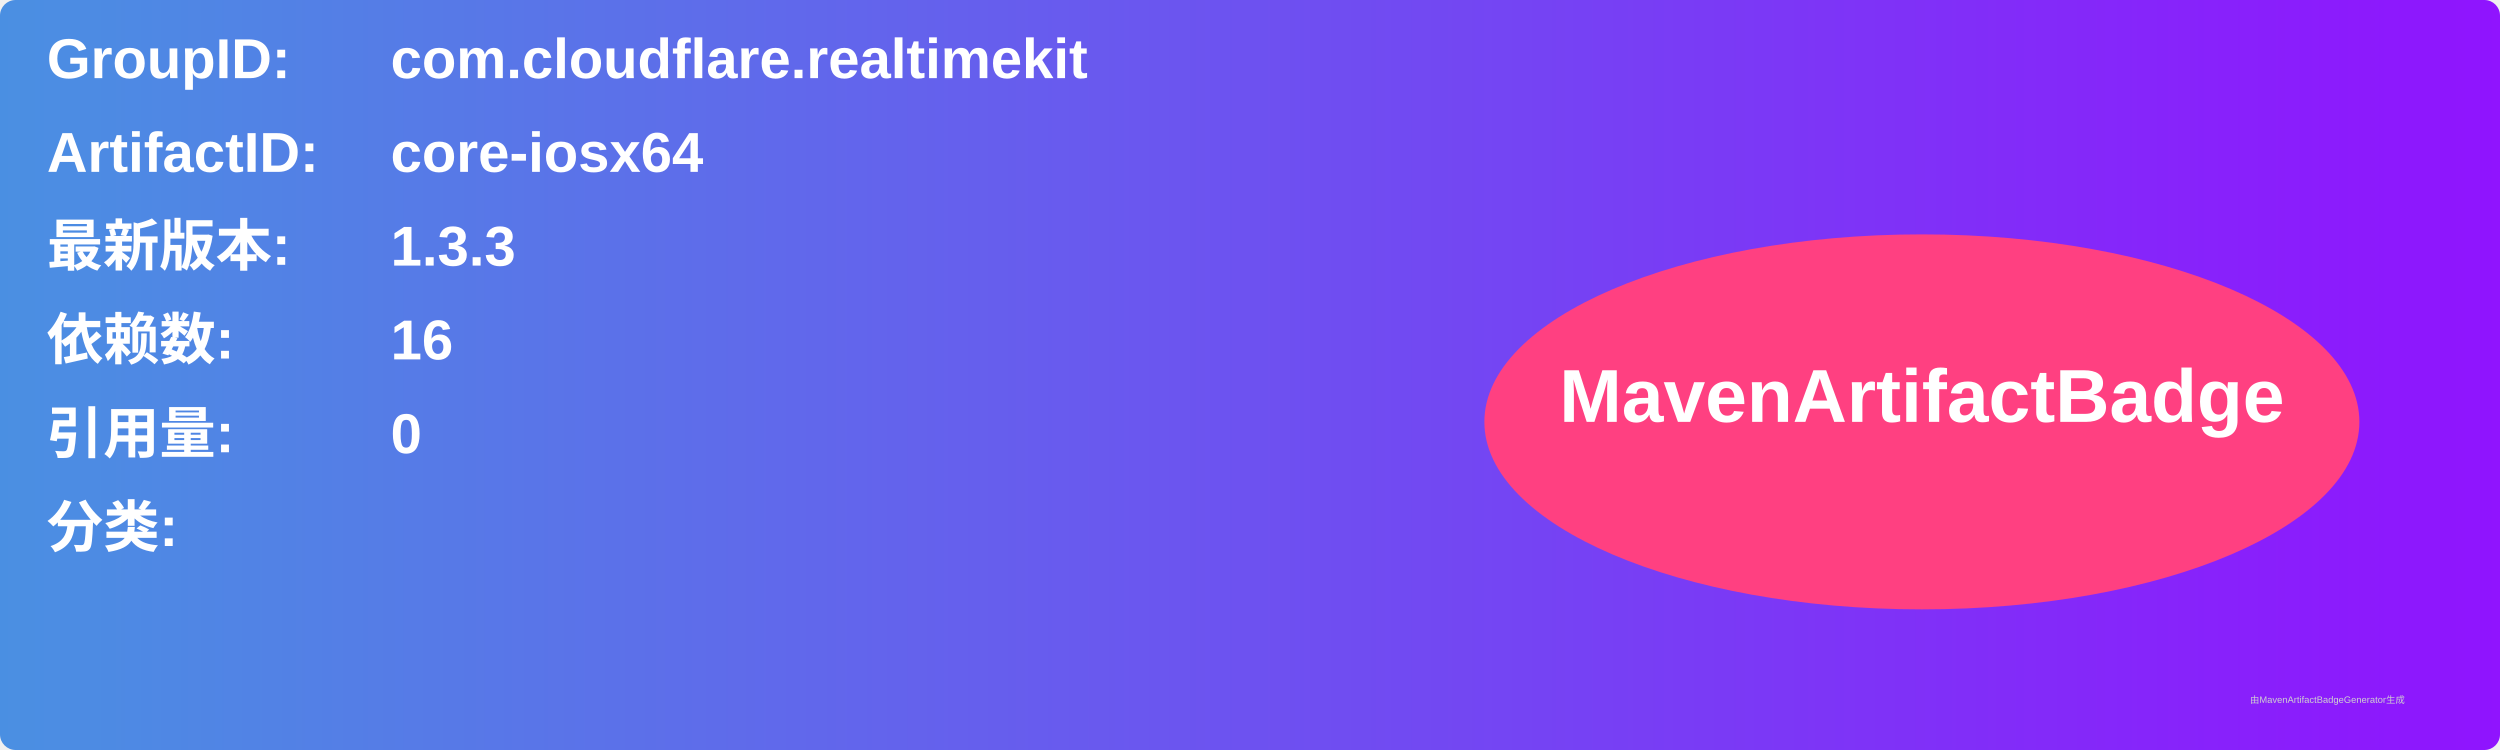
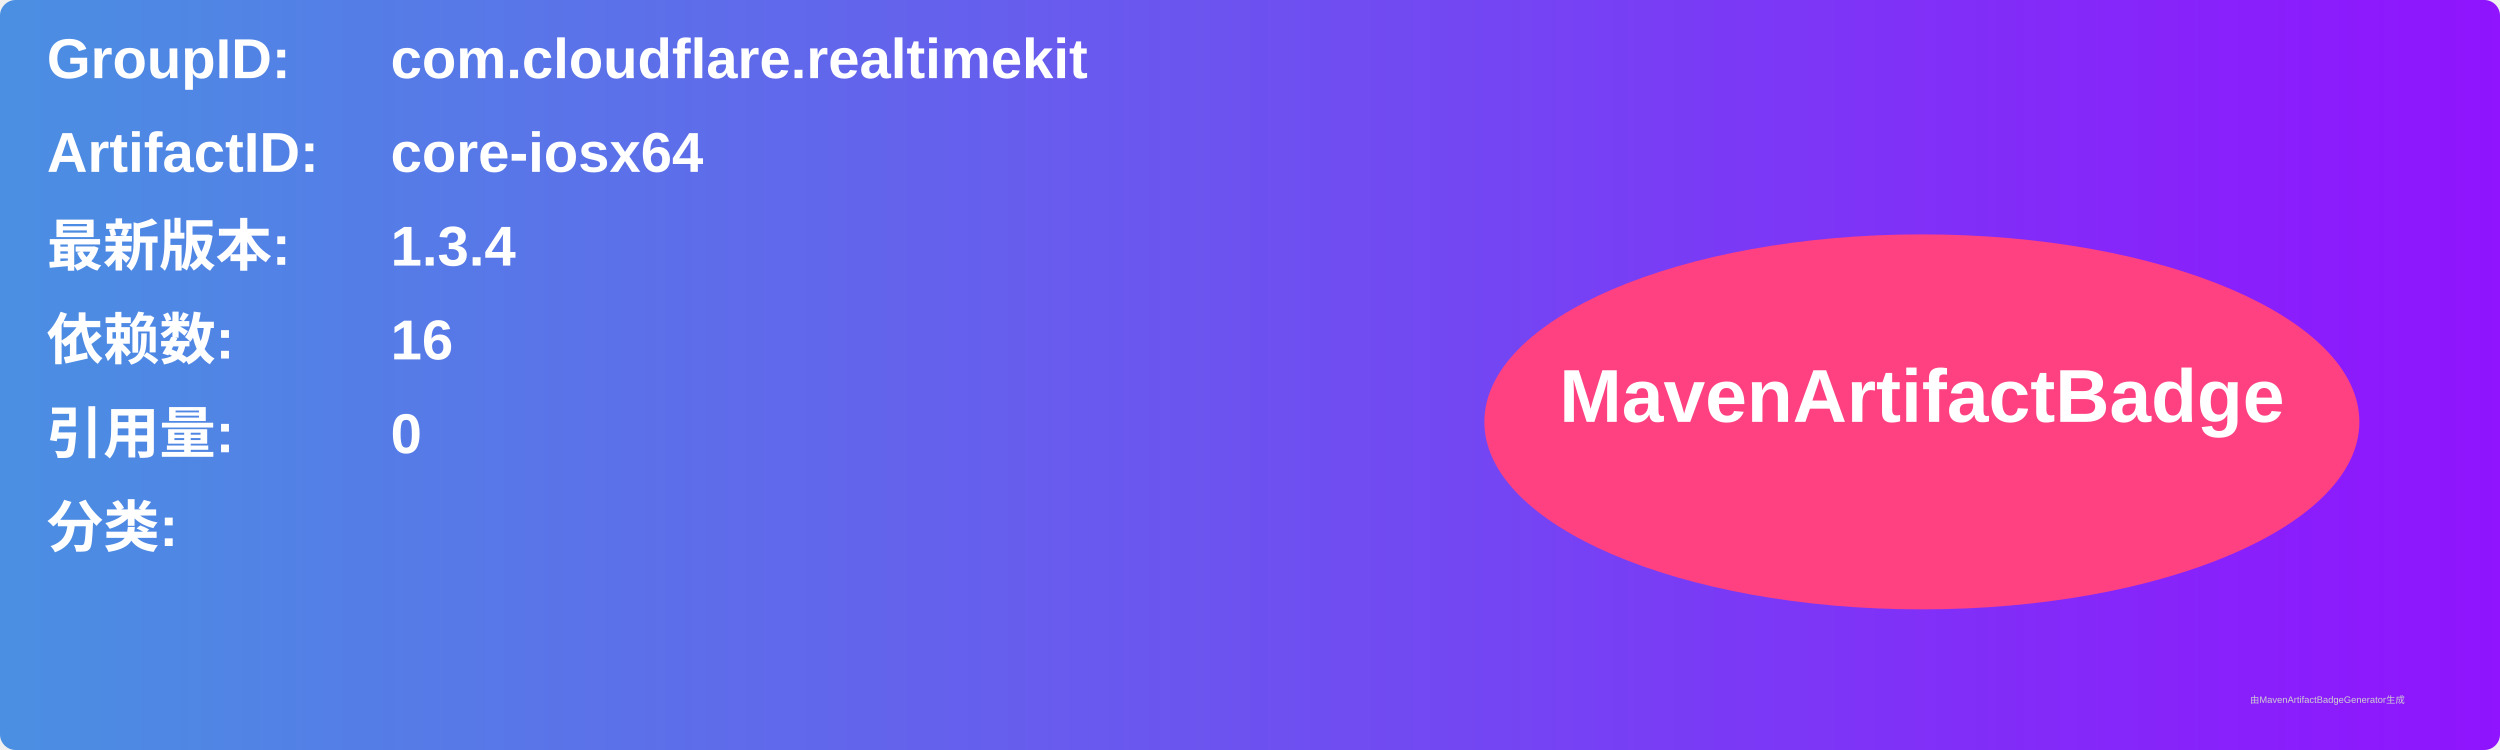
<svg xmlns="http://www.w3.org/2000/svg" width="800" height="240" viewBox="0 0 800 240">
  <linearGradient id="grad" x1="0%" y1="0%" x2="100%" y2="0%">
    <stop offset="0%" stop-color="#4a90e2" />
    <stop offset="100%" stop-color="#9013fe" />
  </linearGradient>
  <rect width="100%" height="100%" rx="5" ry="5" fill="url(#grad)" />
  <g transform="translate(15, 15)">
    <text x="0" y="10" font-family="Arial" font-size="18" fill="white" font-weight="bold" width="260">GroupID:</text>
    <text x="110" y="10" font-family="Arial" font-size="18" fill="white" font-weight="bold" width="460">com.cloudflare.realtimekit</text>
    <text x="0" y="40" font-family="Arial" font-size="18" fill="white" font-weight="bold" width="260">ArtifactID:</text>
    <text x="110" y="40" font-family="Arial" font-size="18" fill="white" font-weight="bold" width="460">core-iosx64</text>
    <text x="0" y="70" font-family="Arial" font-size="18" fill="white" font-weight="bold">最新版本:</text>
    <text x="110" y="70" font-family="Arial" font-size="18" fill="white" font-weight="bold">
-       <tspan font-weight="bold">1.3.3</tspan>
+       <tspan font-weight="bold">1.3.4</tspan>
    </text>
    <text x="0" y="100" font-family="Arial" font-size="18" fill="white" font-weight="bold">依赖数: </text>
    <text x="110" y="100" font-family="Arial" font-size="18" fill="white">
      <tspan font-weight="bold">16</tspan>
    </text>
    <text x="0" y="130" font-family="Arial" font-size="18" fill="white" font-weight="bold">引用量: </text>
    <text x="110" y="130" font-family="Arial" font-size="18" fill="white">
      <tspan font-weight="bold">0</tspan>
    </text>
    <text x="0" y="160" font-family="Arial" font-size="18" fill="white" font-weight="bold">分类:</text>
    <text x="10" y="190" font-family="Arial" font-size="10" fill="white">
      <tspan font-weight="bold" />
    </text>
    <ellipse cx="600" cy="120" rx="140" ry="60" fill="#ff4081" />
    <text x="600" y="120" text-anchor="middle" font-family="Arial" font-size="24" fill="white" font-weight="bold">MavenArtifactBadge</text>
  </g>
  <text x="720" y="225" font-family="Arial" font-size="3" fill="#d0d0d0">由MavenArtifactBadgeGenerator生成</text>
</svg>
